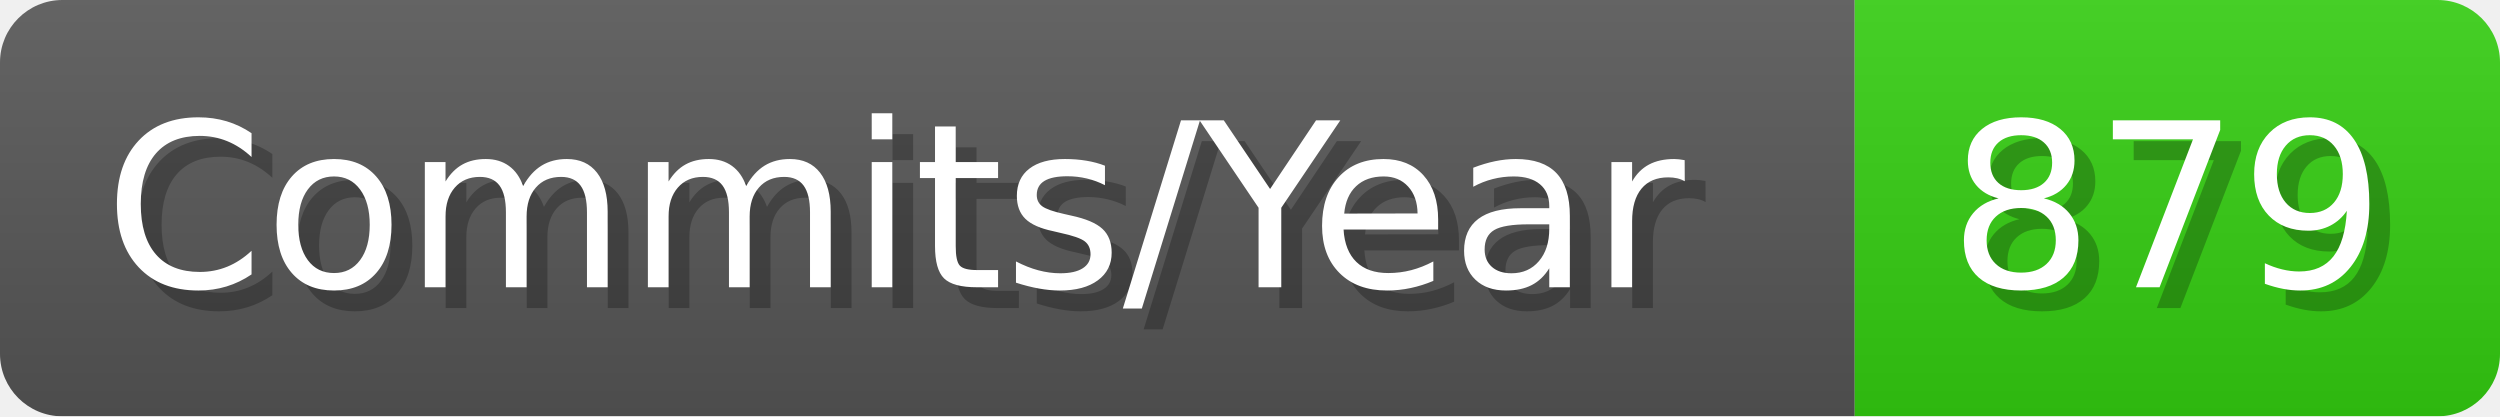
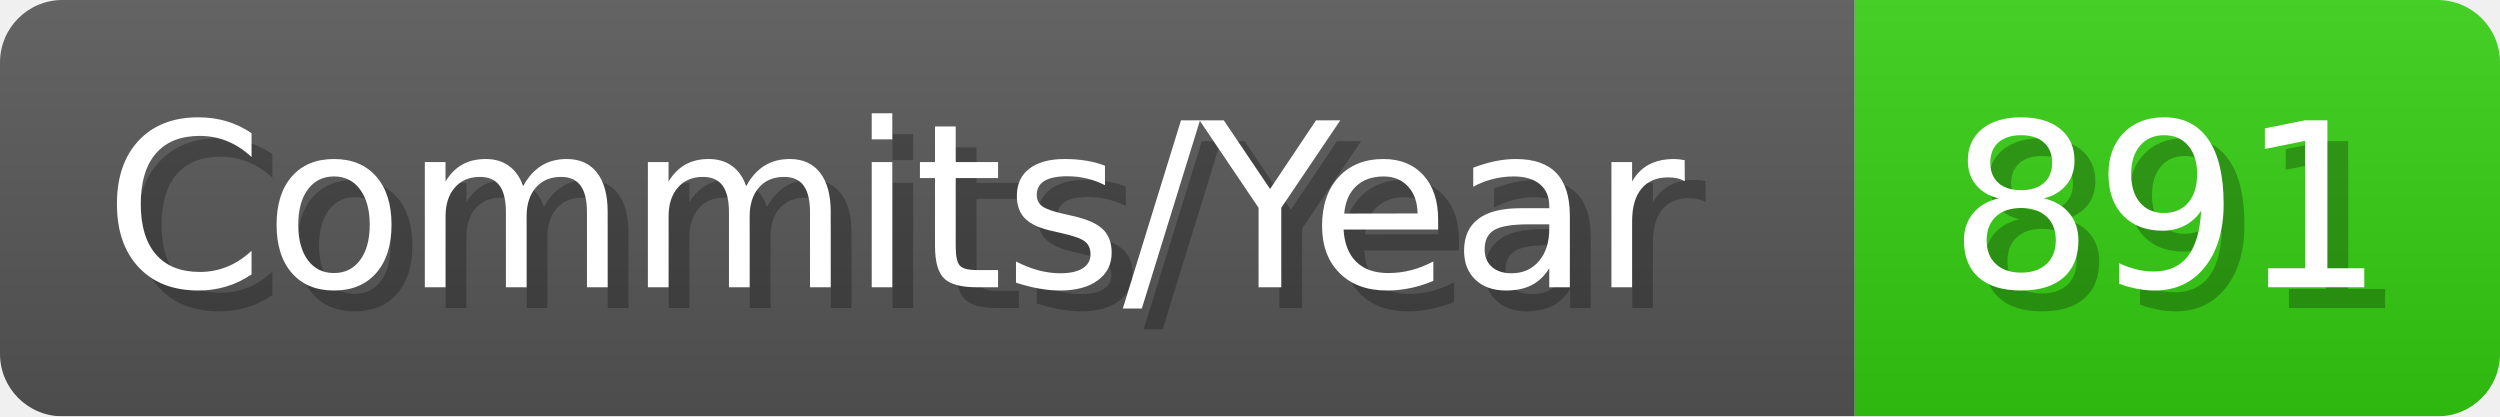
- <svg xmlns="http://www.w3.org/2000/svg" width="120.1" height="20" viewBox="0 0 1201 200" role="img" aria-label="Commits/Year: 879">
+ <svg xmlns="http://www.w3.org/2000/svg" width="120.1" height="20" viewBox="0 0 1201 200" role="img" aria-label="Commits/Year: 891">
  <linearGradient id="aUPdi" x2="0" y2="100%">
    <stop offset="0" stop-opacity=".1" stop-color="#EEE" />
    <stop offset="1" stop-opacity=".1" />
  </linearGradient>
  <mask id="WfAiQ">
    <rect width="1201" height="200" rx="30" fill="#FFF" />
  </mask>
  <g mask="url(#WfAiQ)">
    <rect width="891" height="200" fill="#555" />
    <rect width="310" height="200" fill="#3C1" x="891" />
    <rect width="1201" height="200" fill="url(#aUPdi)" />
  </g>
  <g aria-hidden="true" fill="#fff" text-anchor="start" font-family="Verdana,DejaVu Sans,sans-serif" font-size="110">
    <text x="60" y="148" textLength="791" fill="#000" opacity="0.25">Commits/Year</text>
    <text x="50" y="138" textLength="791">Commits/Year</text>
-     <text x="946" y="148" textLength="210" fill="#000" opacity="0.25">879</text>
-     <text x="936" y="138" textLength="210">879</text>
+     <text x="946" y="148" textLength="210" fill="#000" opacity="0.25">891</text>
+     <text x="936" y="138" textLength="210">891</text>
  </g>
</svg>
